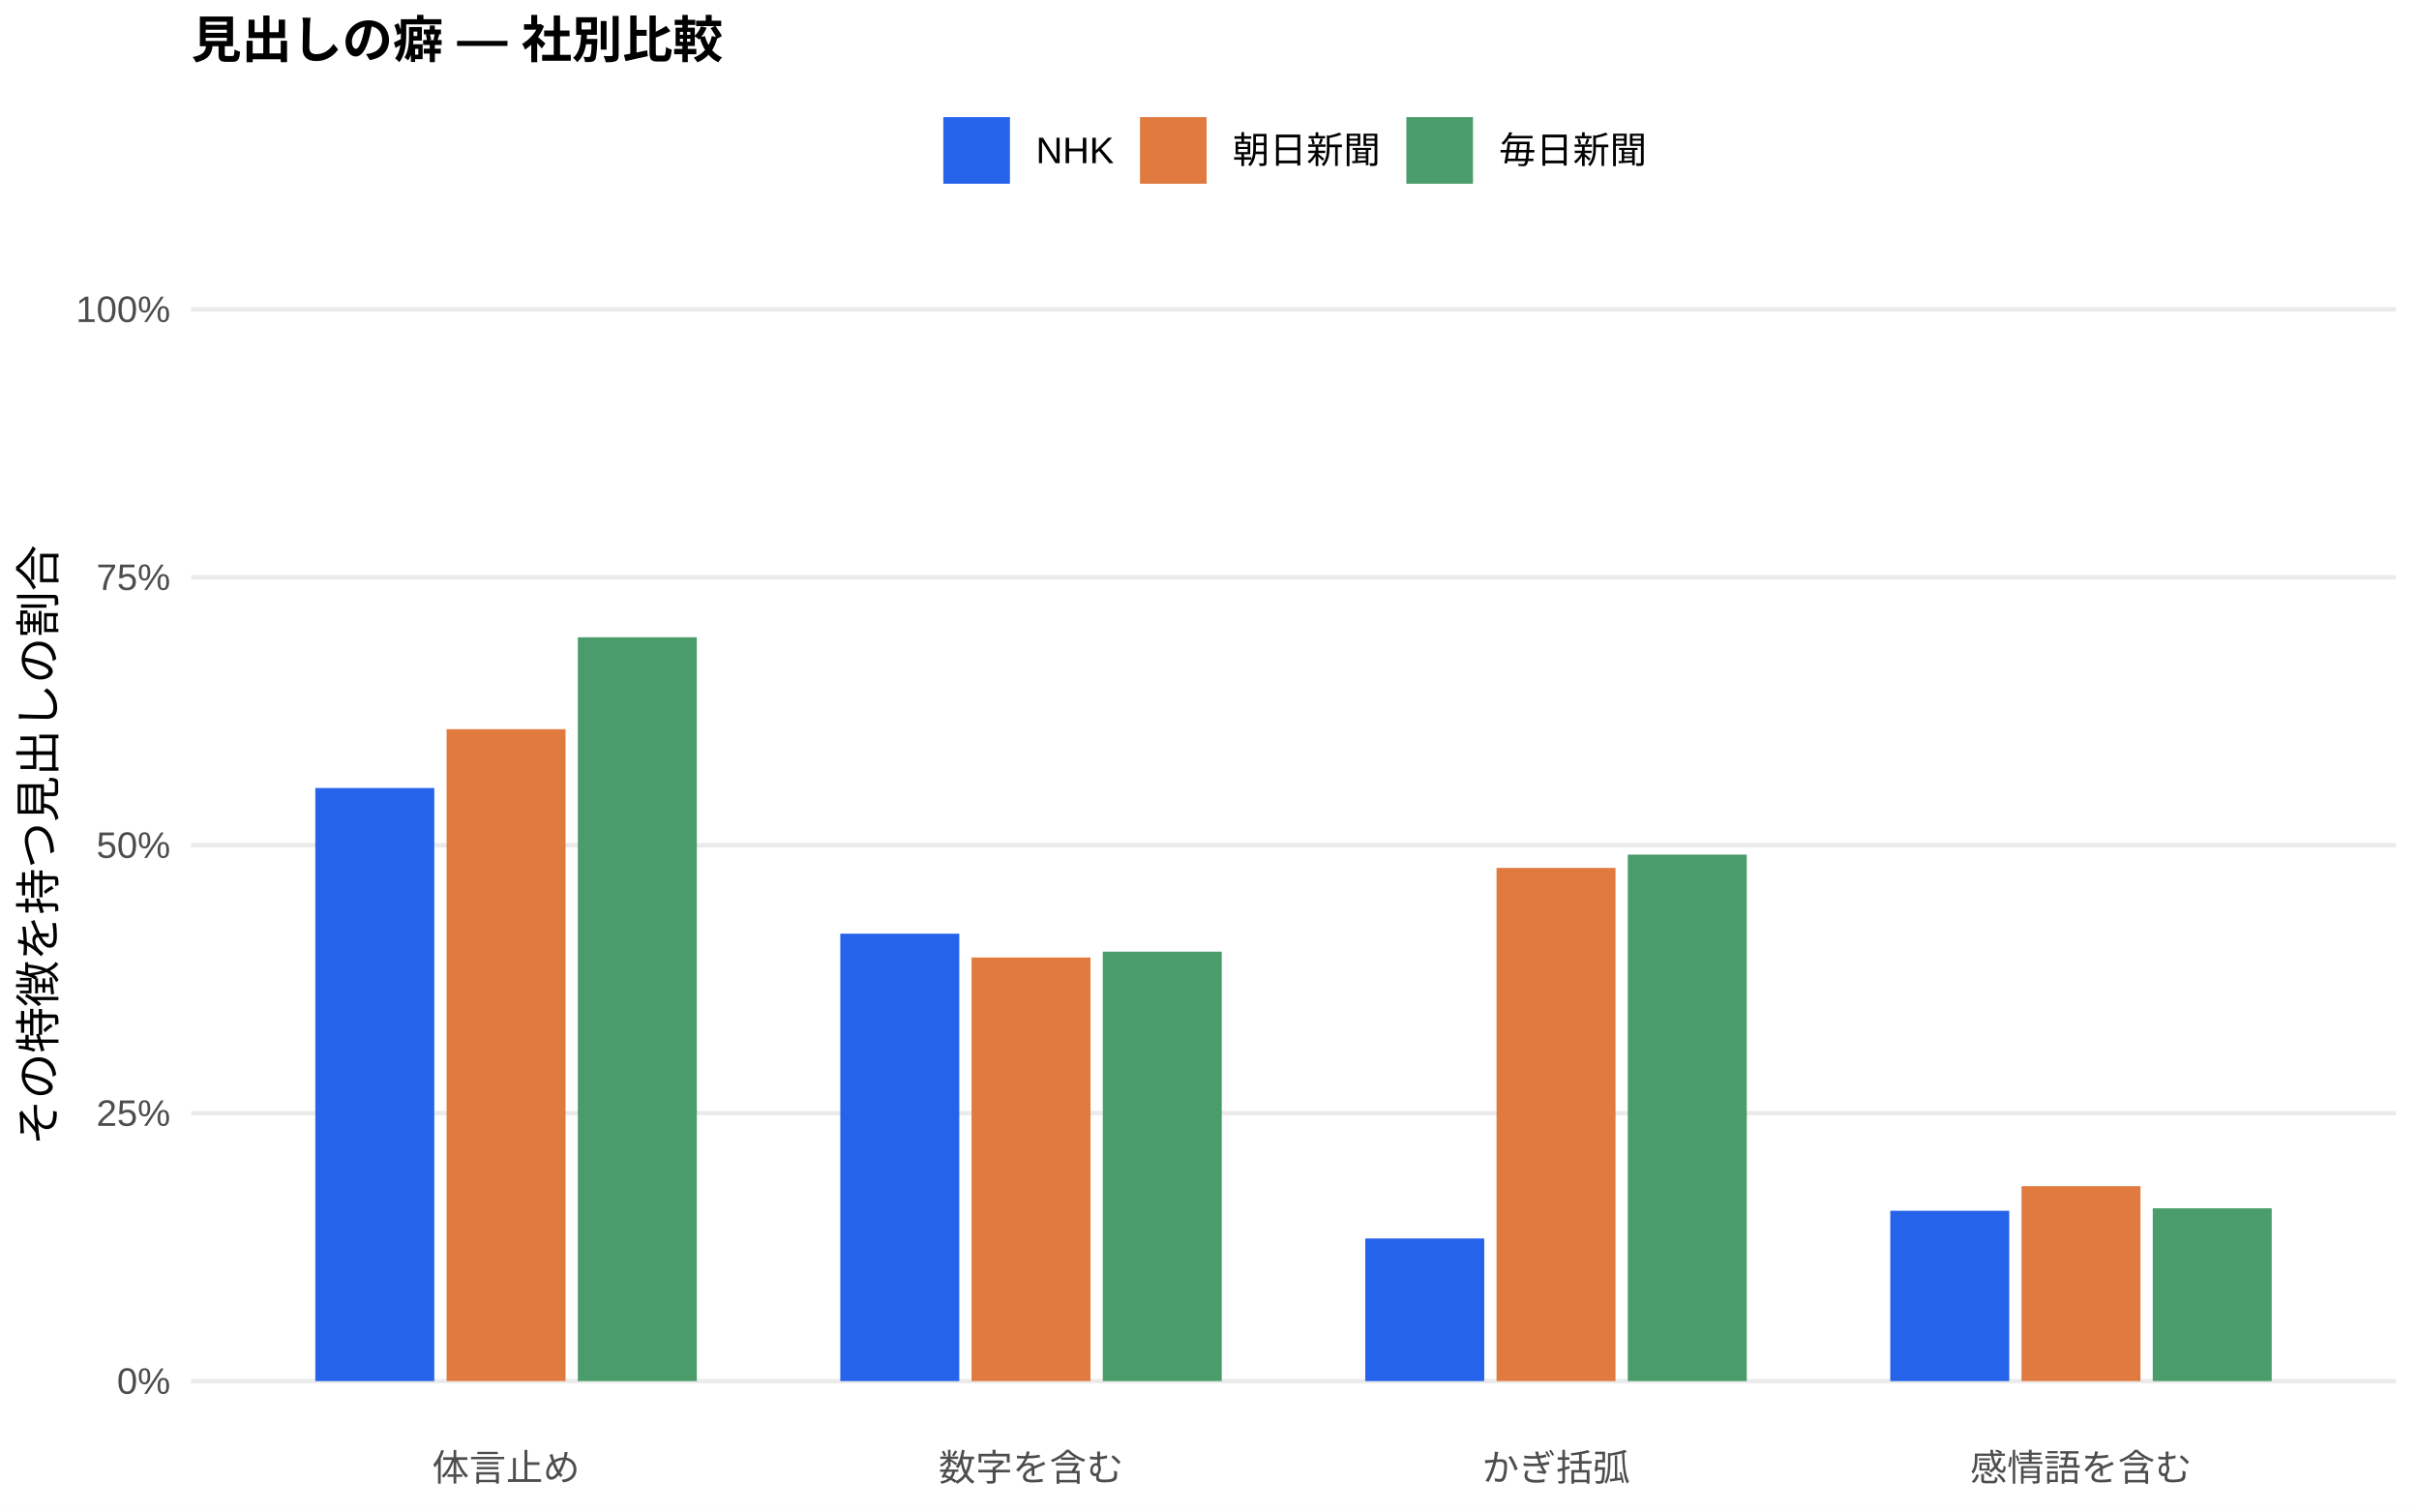
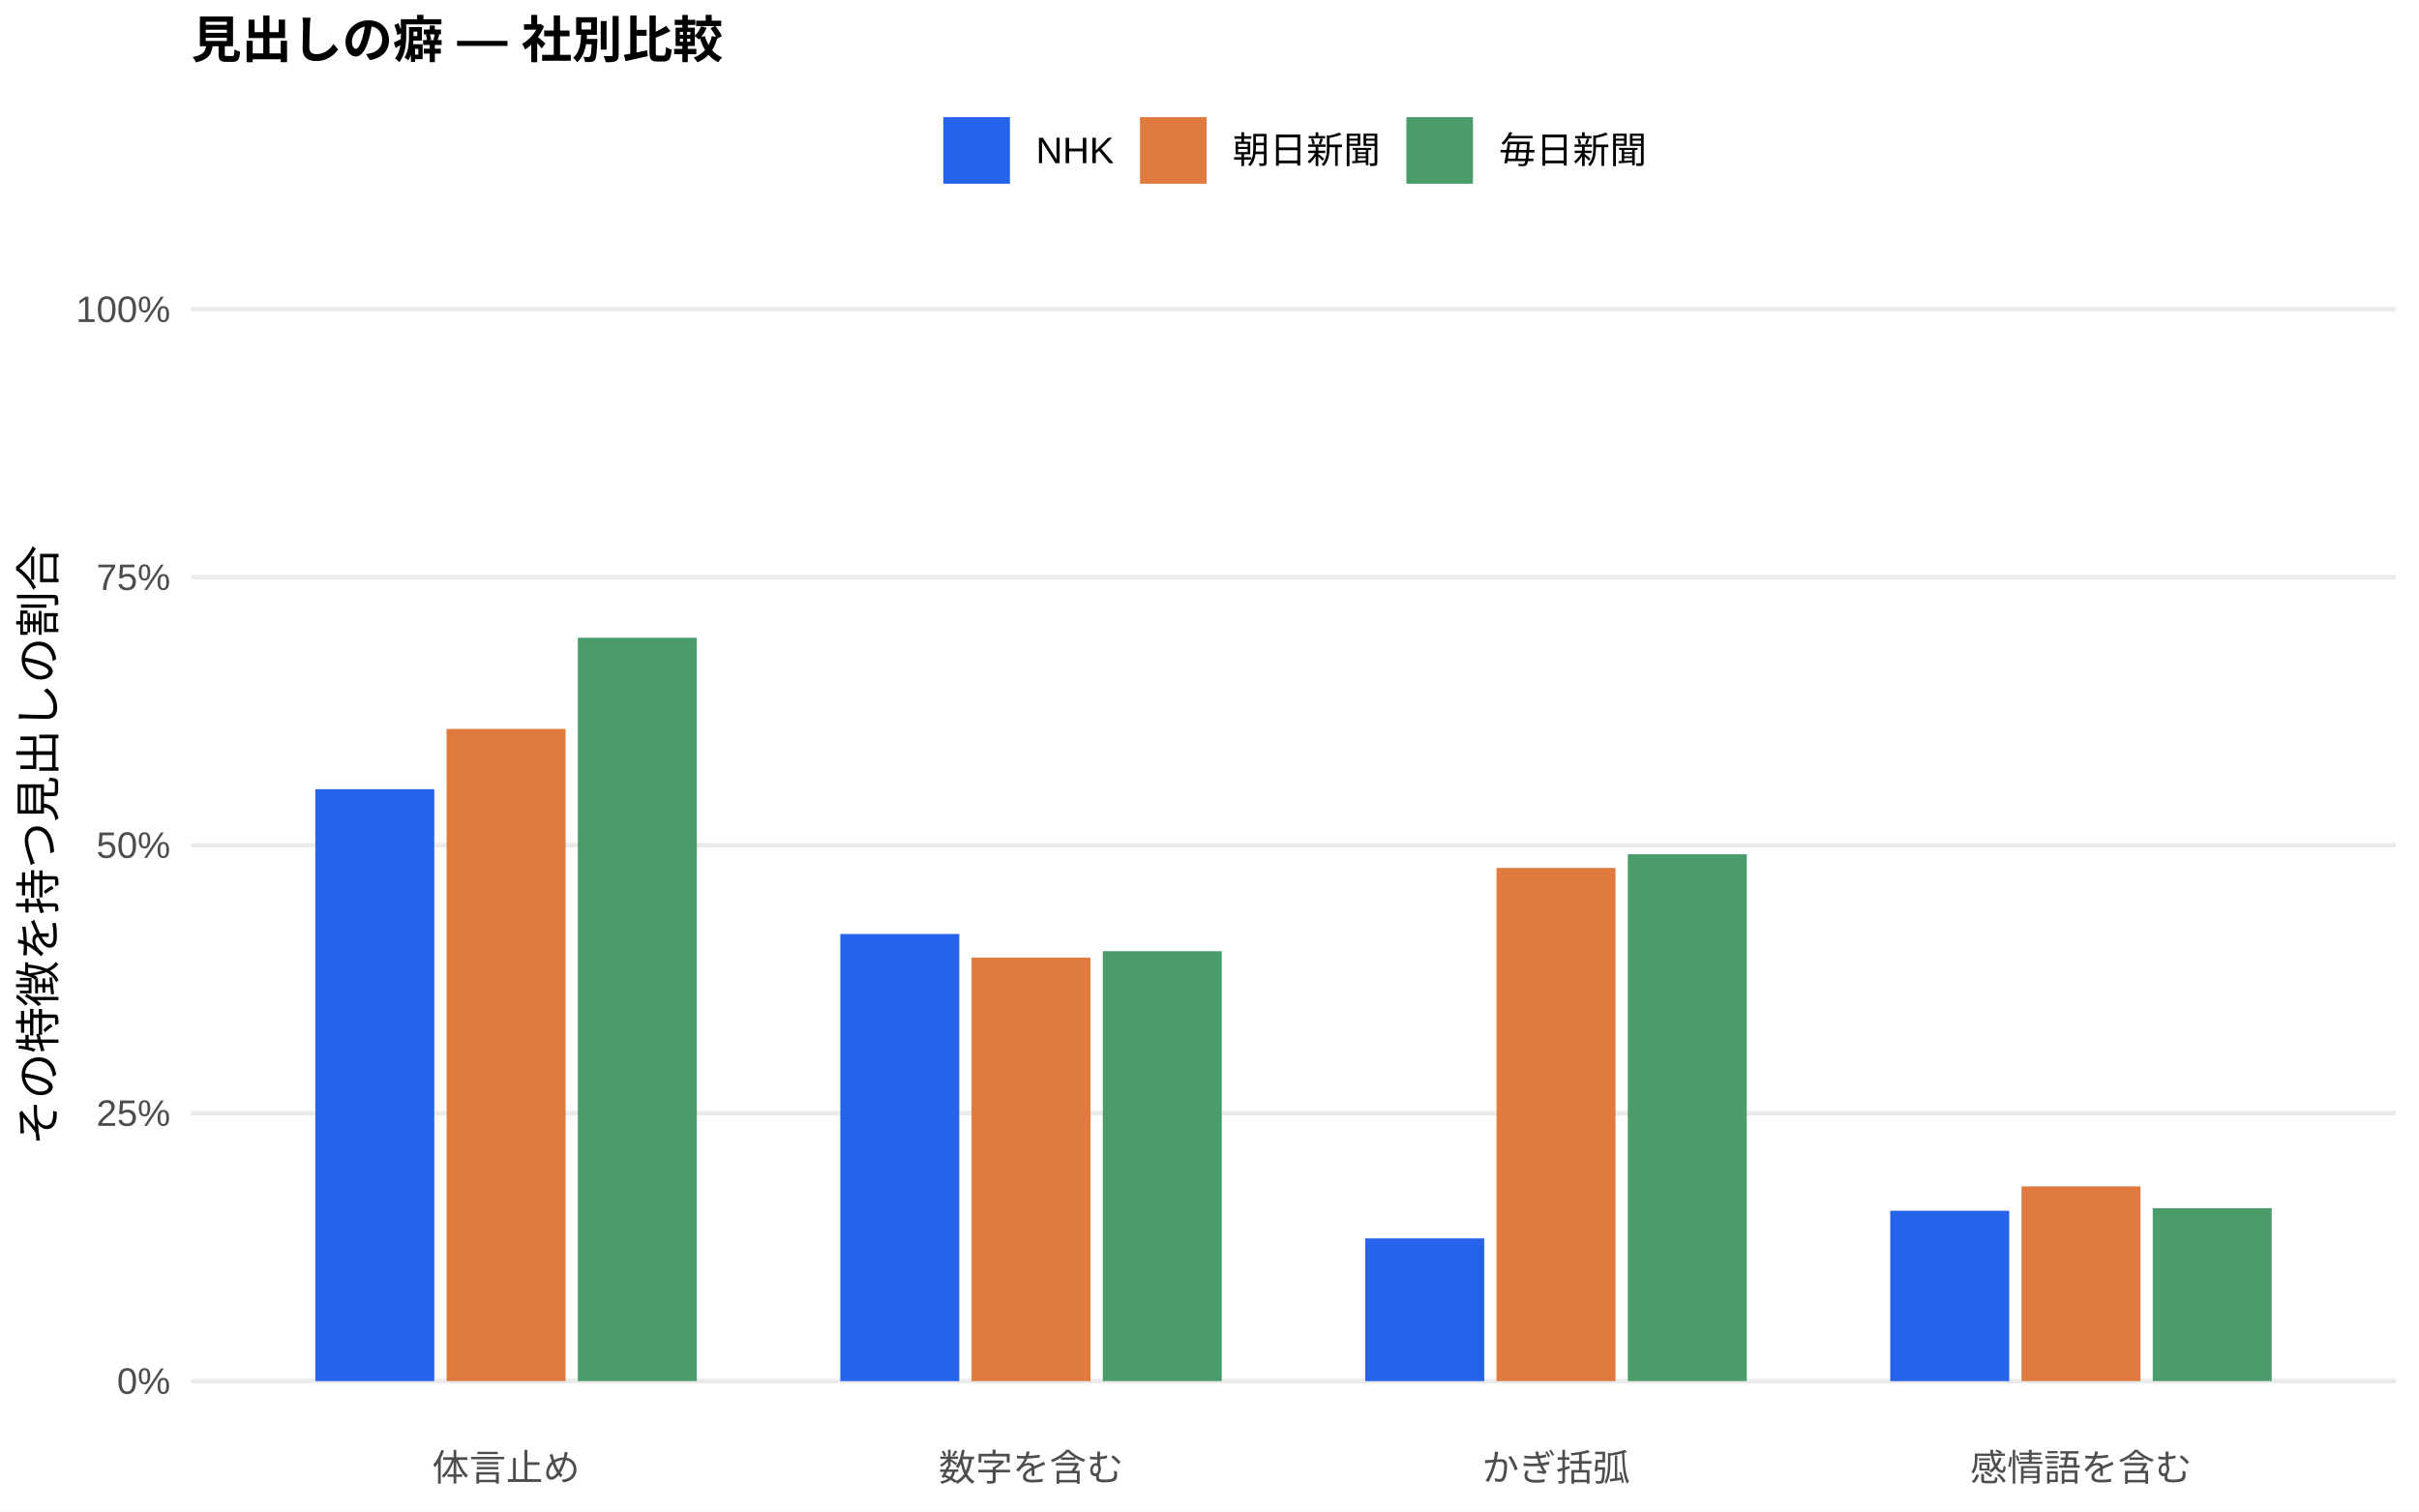
<svg xmlns="http://www.w3.org/2000/svg" width="576.00pt" height="360.00pt" viewBox="0 0 576.00 360.00">
  <g class="svglite">
    <defs>
      <style type="text/css">
    .svglite line, .svglite polyline, .svglite polygon, .svglite path, .svglite rect, .svglite circle {
      fill: none;
      stroke: #000000;
      stroke-linecap: round;
      stroke-linejoin: round;
      stroke-miterlimit: 10.00;
    }
    .svglite text {
      white-space: pre;
    }
    .svglite g.glyphgroup path {
      fill: inherit;
      stroke: none;
    }
  </style>
    </defs>
    <rect width="100%" height="100%" style="stroke: none; fill: #FFFFFF;" />
    <defs>
      <clipPath id="cpMC4wMHw1NzYuMDB8MC4wMHwzNjAuMDA=">
        <rect x="0.00" y="0.00" width="576.00" height="360.00" />
      </clipPath>
    </defs>
    <g clip-path="url(#cpMC4wMHw1NzYuMDB8MC4wMHwzNjAuMDA=)">
      <rect x="0.00" y="0.00" width="576.00" height="360.00" style="stroke-width: 1.07; stroke: none; fill: #FFFFFF;" />
    </g>
    <defs>
      <clipPath id="cpNDUuNTB8NTcwLjUyfDYwLjkxfDM0MS43MQ==">
        <rect x="45.50" y="60.91" width="525.02" height="280.80" />
      </clipPath>
    </defs>
    <g clip-path="url(#cpNDUuNTB8NTcwLjUyfDYwLjkxfDM0MS43MQ==)">
      <polyline points="45.50,328.94 570.52,328.94 " style="stroke-width: 1.07; stroke: #EBEBEB; stroke-linecap: butt;" />
      <polyline points="45.50,265.12 570.52,265.12 " style="stroke-width: 1.07; stroke: #EBEBEB; stroke-linecap: butt;" />
      <polyline points="45.50,201.31 570.52,201.31 " style="stroke-width: 1.07; stroke: #EBEBEB; stroke-linecap: butt;" />
      <polyline points="45.50,137.49 570.52,137.49 " style="stroke-width: 1.07; stroke: #EBEBEB; stroke-linecap: butt;" />
      <polyline points="45.50,73.67 570.52,73.67 " style="stroke-width: 1.07; stroke: #EBEBEB; stroke-linecap: butt;" />
-       <rect x="75.08" y="187.68" width="28.33" height="141.26" style="stroke-width: 1.07; stroke: none; stroke-linecap: butt; stroke-linejoin: miter; fill: #2563EB;" />
-       <rect x="200.09" y="222.38" width="28.33" height="106.56" style="stroke-width: 1.07; stroke: none; stroke-linecap: butt; stroke-linejoin: miter; fill: #2563EB;" />
-       <rect x="325.09" y="294.97" width="28.33" height="33.97" style="stroke-width: 1.07; stroke: none; stroke-linecap: butt; stroke-linejoin: miter; fill: #2563EB;" />
-       <rect x="450.10" y="288.37" width="28.33" height="40.57" style="stroke-width: 1.07; stroke: none; stroke-linecap: butt; stroke-linejoin: miter; fill: #2563EB;" />
-       <rect x="106.34" y="173.67" width="28.33" height="155.27" style="stroke-width: 1.07; stroke: none; stroke-linecap: butt; stroke-linejoin: miter; fill: #E07A3F;" />
-       <rect x="231.34" y="228.05" width="28.33" height="100.89" style="stroke-width: 1.07; stroke: none; stroke-linecap: butt; stroke-linejoin: miter; fill: #E07A3F;" />
-       <rect x="356.35" y="206.71" width="28.33" height="122.23" style="stroke-width: 1.07; stroke: none; stroke-linecap: butt; stroke-linejoin: miter; fill: #E07A3F;" />
-       <rect x="481.35" y="282.52" width="28.33" height="46.42" style="stroke-width: 1.07; stroke: none; stroke-linecap: butt; stroke-linejoin: miter; fill: #E07A3F;" />
-       <rect x="137.59" y="151.78" width="28.33" height="177.16" style="stroke-width: 1.07; stroke: none; stroke-linecap: butt; stroke-linejoin: miter; fill: #4A9D6B;" />
-       <rect x="262.59" y="226.66" width="28.33" height="102.28" style="stroke-width: 1.07; stroke: none; stroke-linecap: butt; stroke-linejoin: miter; fill: #4A9D6B;" />
-       <rect x="387.60" y="203.54" width="28.33" height="125.40" style="stroke-width: 1.07; stroke: none; stroke-linecap: butt; stroke-linejoin: miter; fill: #4A9D6B;" />
-       <rect x="512.60" y="287.78" width="28.33" height="41.16" style="stroke-width: 1.07; stroke: none; stroke-linecap: butt; stroke-linejoin: miter; fill: #4A9D6B;" />
+       <rect x="75.08" y="187.96" width="28.33" height="140.98" style="stroke-width: 1.07; stroke: none; stroke-linecap: butt; stroke-linejoin: miter; fill: #2563EB;" />
+       <rect x="200.09" y="222.45" width="28.33" height="106.50" style="stroke-width: 1.07; stroke: none; stroke-linecap: butt; stroke-linejoin: miter; fill: #2563EB;" />
+       <rect x="325.09" y="294.95" width="28.33" height="34.00" style="stroke-width: 1.07; stroke: none; stroke-linecap: butt; stroke-linejoin: miter; fill: #2563EB;" />
+       <rect x="450.10" y="288.37" width="28.33" height="40.58" style="stroke-width: 1.07; stroke: none; stroke-linecap: butt; stroke-linejoin: miter; fill: #2563EB;" />
+       <rect x="106.34" y="173.61" width="28.33" height="155.33" style="stroke-width: 1.07; stroke: none; stroke-linecap: butt; stroke-linejoin: miter; fill: #E07A3F;" />
+       <rect x="231.34" y="228.07" width="28.33" height="100.87" style="stroke-width: 1.07; stroke: none; stroke-linecap: butt; stroke-linejoin: miter; fill: #E07A3F;" />
+       <rect x="356.35" y="206.72" width="28.33" height="122.22" style="stroke-width: 1.07; stroke: none; stroke-linecap: butt; stroke-linejoin: miter; fill: #E07A3F;" />
+       <rect x="481.35" y="282.56" width="28.33" height="46.38" style="stroke-width: 1.07; stroke: none; stroke-linecap: butt; stroke-linejoin: miter; fill: #E07A3F;" />
+       <rect x="137.59" y="151.89" width="28.33" height="177.05" style="stroke-width: 1.07; stroke: none; stroke-linecap: butt; stroke-linejoin: miter; fill: #4A9D6B;" />
+       <rect x="262.59" y="226.55" width="28.33" height="102.39" style="stroke-width: 1.07; stroke: none; stroke-linecap: butt; stroke-linejoin: miter; fill: #4A9D6B;" />
+       <rect x="387.60" y="203.46" width="28.33" height="125.48" style="stroke-width: 1.07; stroke: none; stroke-linecap: butt; stroke-linejoin: miter; fill: #4A9D6B;" />
+       <rect x="512.60" y="287.75" width="28.33" height="41.19" style="stroke-width: 1.07; stroke: none; stroke-linecap: butt; stroke-linejoin: miter; fill: #4A9D6B;" />
    </g>
    <g clip-path="url(#cpMC4wMHw1NzYuMDB8MC4wMHwzNjAuMDA=)">
      <text x="40.57" y="331.97" text-anchor="end" style="font-size: 8.80px;fill: #4D4D4D; font-family: &quot;Liberation Sans&quot;;" textLength="12.72px" lengthAdjust="spacingAndGlyphs">0%</text>
      <text x="40.57" y="268.15" text-anchor="end" style="font-size: 8.80px;fill: #4D4D4D; font-family: &quot;Liberation Sans&quot;;" textLength="17.61px" lengthAdjust="spacingAndGlyphs">25%</text>
      <text x="40.57" y="204.33" text-anchor="end" style="font-size: 8.80px;fill: #4D4D4D; font-family: &quot;Liberation Sans&quot;;" textLength="17.61px" lengthAdjust="spacingAndGlyphs">50%</text>
      <text x="40.57" y="140.52" text-anchor="end" style="font-size: 8.80px;fill: #4D4D4D; font-family: &quot;Liberation Sans&quot;;" textLength="17.61px" lengthAdjust="spacingAndGlyphs">75%</text>
      <text x="40.57" y="76.70" text-anchor="end" style="font-size: 8.80px;fill: #4D4D4D; font-family: &quot;Liberation Sans&quot;;" textLength="22.50px" lengthAdjust="spacingAndGlyphs">100%</text>
      <text x="120.50" y="352.69" text-anchor="middle" style="font-size: 8.80px;fill: #4D4D4D; font-family: &quot;Liberation Sans&quot;;" textLength="35.19px" lengthAdjust="spacingAndGlyphs">体言止め</text>
      <text x="245.51" y="352.69" text-anchor="middle" style="font-size: 8.80px;fill: #4D4D4D; font-family: &quot;Liberation Sans&quot;;" textLength="43.98px" lengthAdjust="spacingAndGlyphs">数字を含む</text>
      <text x="370.51" y="352.69" text-anchor="middle" style="font-size: 8.80px;fill: #4D4D4D; font-family: &quot;Liberation Sans&quot;;" textLength="35.19px" lengthAdjust="spacingAndGlyphs">かぎ括弧</text>
      <text x="495.52" y="352.69" text-anchor="middle" style="font-size: 8.80px;fill: #4D4D4D; font-family: &quot;Liberation Sans&quot;;" textLength="52.78px" lengthAdjust="spacingAndGlyphs">感情語を含む</text>
      <text transform="translate(13.05,201.31) rotate(-90)" text-anchor="middle" style="font-size: 11.00px; font-family: &quot;Liberation Sans&quot;;" textLength="143.00px" lengthAdjust="spacingAndGlyphs">その特徴を持つ見出しの割合</text>
      <rect x="224.62" y="27.90" width="15.86" height="15.86" style="stroke-width: 1.07; stroke: none; stroke-linecap: butt; stroke-linejoin: miter; fill: #2563EB;" />
      <rect x="271.45" y="27.90" width="15.86" height="15.86" style="stroke-width: 1.07; stroke: none; stroke-linecap: butt; stroke-linejoin: miter; fill: #E07A3F;" />
      <rect x="334.88" y="27.90" width="15.86" height="15.86" style="stroke-width: 1.07; stroke: none; stroke-linecap: butt; stroke-linejoin: miter; fill: #4A9D6B;" />
      <text x="246.67" y="38.86" style="font-size: 8.80px; font-family: &quot;Liberation Sans&quot;;" textLength="18.59px" lengthAdjust="spacingAndGlyphs">NHK</text>
      <text x="293.50" y="38.86" style="font-size: 8.80px; font-family: &quot;Liberation Sans&quot;;" textLength="35.19px" lengthAdjust="spacingAndGlyphs">朝日新聞</text>
      <text x="356.93" y="38.86" style="font-size: 8.80px; font-family: &quot;Liberation Sans&quot;;" textLength="35.19px" lengthAdjust="spacingAndGlyphs">毎日新聞</text>
      <text x="45.50" y="13.74" style="font-size: 12.00px; font-weight: bold; font-family: &quot;Liberation Sans&quot;;" textLength="126.66px" lengthAdjust="spacingAndGlyphs">見出しの癖 — 社別比較</text>
    </g>
  </g>
</svg>
